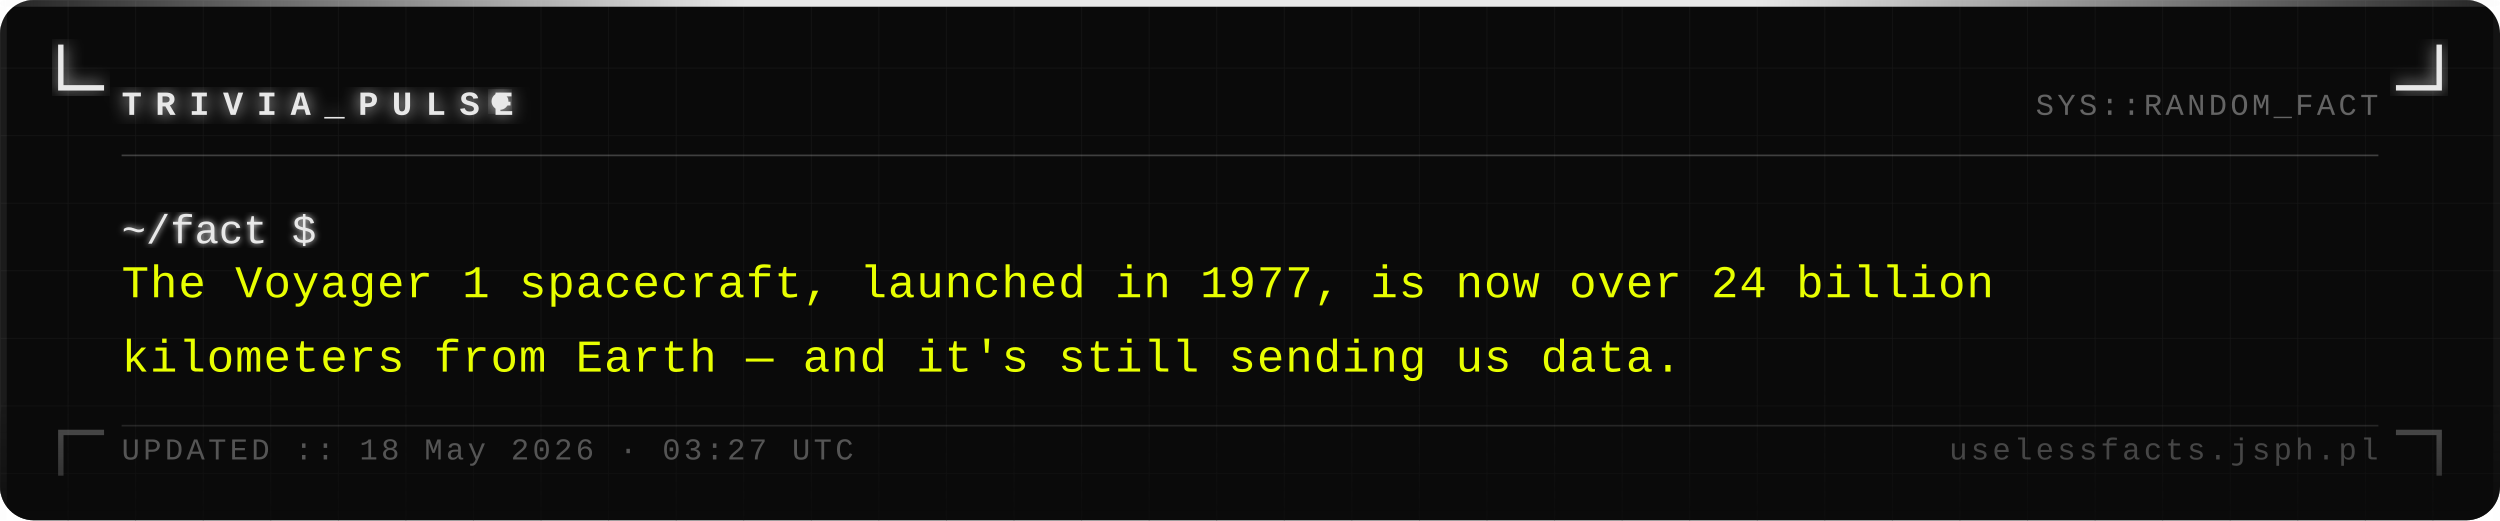
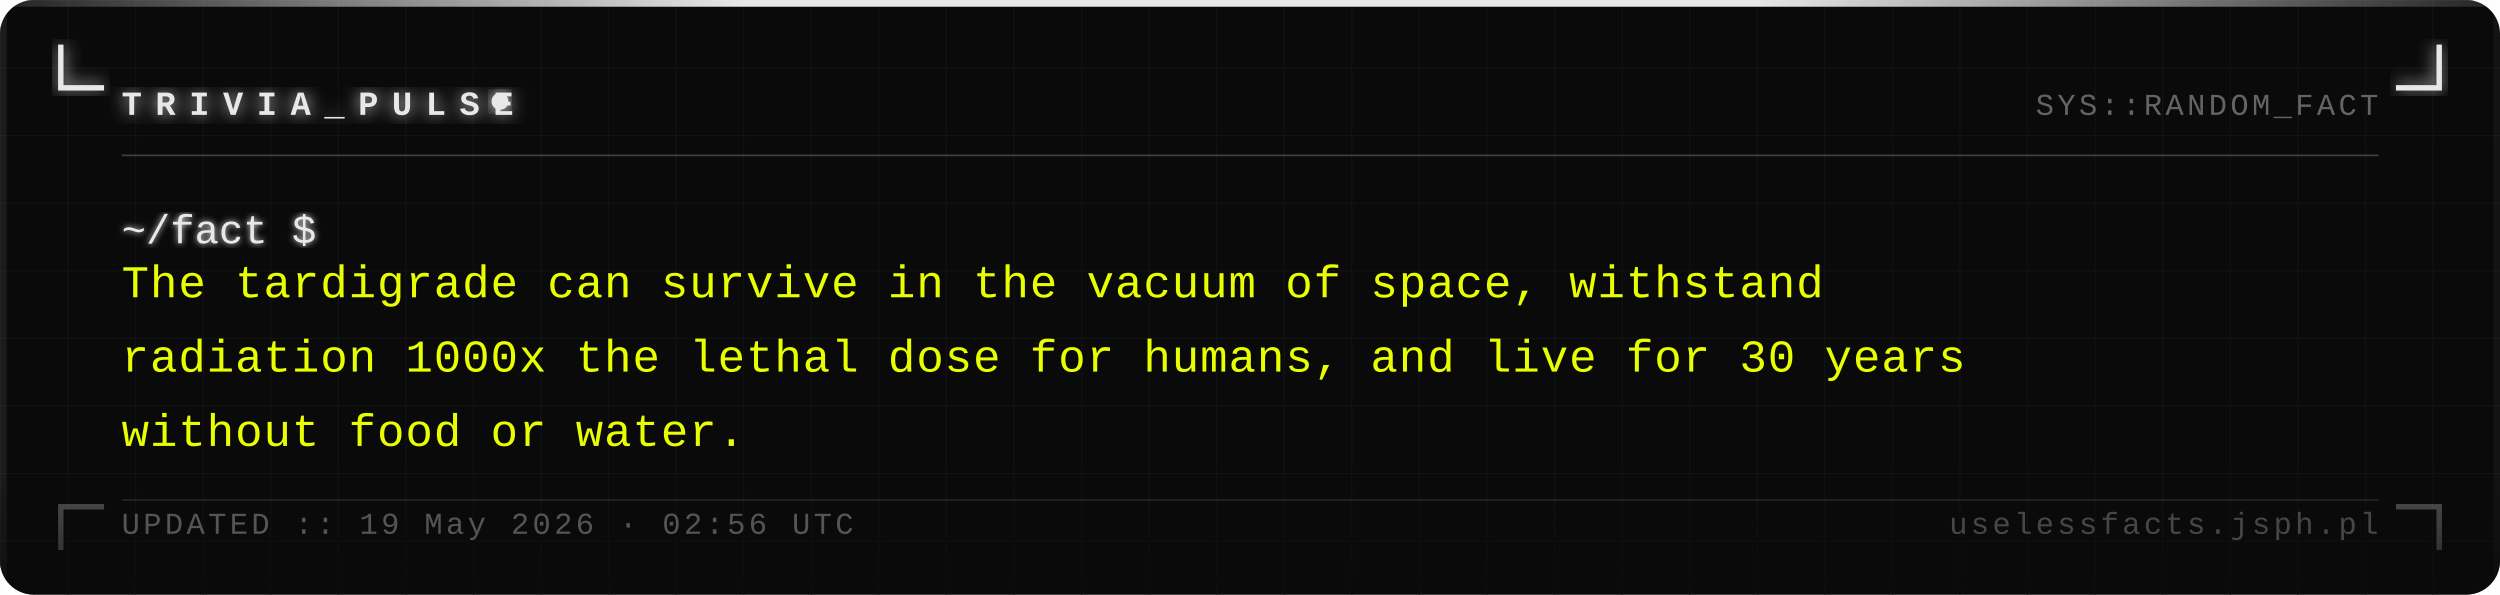
- <svg xmlns="http://www.w3.org/2000/svg" width="740" height="154" viewBox="0 0 740 154">
+ <svg xmlns="http://www.w3.org/2000/svg" width="740" height="176" viewBox="0 0 740 176">
  <defs>
    <pattern id="grid" width="20" height="20" patternUnits="userSpaceOnUse">
      <path d="M 20 0 L 0 0 0 20" fill="none" stroke="#161616" stroke-width="0.4" />
    </pattern>
    <filter id="silver-glow" x="-20%" y="-20%" width="140%" height="140%">
      <feGaussianBlur stdDeviation="2.5" result="blur" />
      <feMerge>
        <feMergeNode in="blur" />
        <feMergeNode in="SourceGraphic" />
      </feMerge>
    </filter>
    <filter id="text-glow" x="-5%" y="-5%" width="110%" height="110%">
      <feGaussianBlur stdDeviation="1" result="blur" />
      <feMerge>
        <feMergeNode in="blur" />
        <feMergeNode in="SourceGraphic" />
      </feMerge>
    </filter>
    <linearGradient id="fade-bottom" x1="0" y1="0" x2="0" y2="1">
      <stop offset="0%" stop-color="#0a0a0a" stop-opacity="0" />
      <stop offset="100%" stop-color="#0a0a0a" stop-opacity="0.7" />
    </linearGradient>
    <linearGradient id="top-bar" x1="0" y1="0" x2="1" y2="0">
      <stop offset="0%" stop-color="#e8e8e8" stop-opacity="0.1" />
      <stop offset="30%" stop-color="#e8e8e8" stop-opacity="1" />
      <stop offset="70%" stop-color="#e8e8e8" stop-opacity="1" />
      <stop offset="100%" stop-color="#e8e8e8" stop-opacity="0.1" />
    </linearGradient>
  </defs>
-   <rect width="740" height="154" fill="#0a0a0a" rx="10" />
-   <rect width="740" height="154" fill="url(#grid)" rx="10" opacity="1" />
+   <rect width="740" height="176" fill="#0a0a0a" rx="10" />
+   <rect width="740" height="176" fill="url(#grid)" rx="10" opacity="1" />
  <rect x="0" y="0" width="740" height="2" fill="url(#top-bar)" rx="2" />
-   <rect x="0" y="2" width="2" height="152" fill="#e8e8e8" opacity="0.08" />
-   <rect x="738" y="2" width="2" height="152" fill="#e8e8e8" opacity="0.04" />
+   <rect x="0" y="2" width="2" height="174" fill="#e8e8e8" opacity="0.08" />
+   <rect x="738" y="2" width="2" height="174" fill="#e8e8e8" opacity="0.04" />
  <path d="M 18 14 L 18 26 L 30 26" fill="none" stroke="#e8e8e8" stroke-width="1.6" stroke-linecap="square" filter="url(#silver-glow)" />
  <path d="M 722 14 L 722 26 L 710 26" fill="none" stroke="#e8e8e8" stroke-width="1.6" stroke-linecap="square" filter="url(#silver-glow)" />
-   <path d="M 18 140 L 18 128 L 30 128" fill="none" stroke="#e8e8e8" stroke-width="1.6" stroke-linecap="square" opacity="0.35" />
-   <path d="M 722 140 L 722 128 L 710 128" fill="none" stroke="#e8e8e8" stroke-width="1.6" stroke-linecap="square" opacity="0.35" />
+   <path d="M 18 162 L 18 150 L 30 150" fill="none" stroke="#e8e8e8" stroke-width="1.6" stroke-linecap="square" opacity="0.35" />
+   <path d="M 722 162 L 722 150 L 710 150" fill="none" stroke="#e8e8e8" stroke-width="1.6" stroke-linecap="square" opacity="0.35" />
  <text x="36" y="34" font-family="Courier New, Courier, monospace" font-size="10" font-weight="bold" fill="#e8e8e8" letter-spacing="4" filter="url(#silver-glow)">TRIVIA_PULSE</text>
  <circle cx="148" cy="30" r="2.5" fill="#e8e8e8" filter="url(#silver-glow)">
    <animate attributeName="opacity" values="1;0;1" dur="1.4s" repeatCount="indefinite" />
  </circle>
  <text x="704" y="34" font-family="Courier New, Courier, monospace" font-size="9" fill="#a0a0a0" text-anchor="end" letter-spacing="1" opacity="0.6">SYS::RANDOM_FACT</text>
  <line x1="36" y1="46" x2="704" y2="46" stroke="#c0c0c0" stroke-width="0.5" opacity="0.3" />
  <text x="36" y="72" font-family="Courier New, Courier, monospace" font-size="12" fill="#e8e8e8" filter="url(#text-glow)">~/fact $</text>
-   <text x="36" y="88" font-family="Courier New, Courier, monospace" font-size="13.5" fill="#e8ff00" letter-spacing="0.3">The Voyager 1 spacecraft, launched in 1977, is now over 24 billion</text>
-   <text x="36" y="110" font-family="Courier New, Courier, monospace" font-size="13.5" fill="#e8ff00" letter-spacing="0.3">kilometers from Earth — and it's still sending us data.</text>
-   <rect x="0" y="114" width="740" height="40" fill="url(#fade-bottom)" rx="10" />
-   <line x1="36" y1="126" x2="704" y2="126" stroke="#c0c0c0" stroke-width="0.5" opacity="0.15" />
-   <text x="36" y="136" font-family="Courier New, Courier, monospace" font-size="9" fill="#a0a0a0" letter-spacing="1" opacity="0.5">UPDATED :: 18 May 2026 · 03:27 UTC</text>
-   <text x="704" y="136" font-family="Courier New, Courier, monospace" font-size="9" fill="#a0a0a0" text-anchor="end" letter-spacing="1" opacity="0.4">uselessfacts.jsph.pl</text>
+   <text x="36" y="88" font-family="Courier New, Courier, monospace" font-size="13.5" fill="#e8ff00" letter-spacing="0.3">The tardigrade can survive in the vacuum of space, withstand</text>
+   <text x="36" y="110" font-family="Courier New, Courier, monospace" font-size="13.5" fill="#e8ff00" letter-spacing="0.3">radiation 1000x the lethal dose for humans, and live for 30 years</text>
+   <text x="36" y="132" font-family="Courier New, Courier, monospace" font-size="13.5" fill="#e8ff00" letter-spacing="0.3">without food or water.</text>
+   <rect x="0" y="136" width="740" height="40" fill="url(#fade-bottom)" rx="10" />
+   <line x1="36" y1="148" x2="704" y2="148" stroke="#c0c0c0" stroke-width="0.5" opacity="0.15" />
+   <text x="36" y="158" font-family="Courier New, Courier, monospace" font-size="9" fill="#a0a0a0" letter-spacing="1" opacity="0.5">UPDATED :: 19 May 2026 · 02:56 UTC</text>
+   <text x="704" y="158" font-family="Courier New, Courier, monospace" font-size="9" fill="#a0a0a0" text-anchor="end" letter-spacing="1" opacity="0.4">uselessfacts.jsph.pl</text>
</svg>
